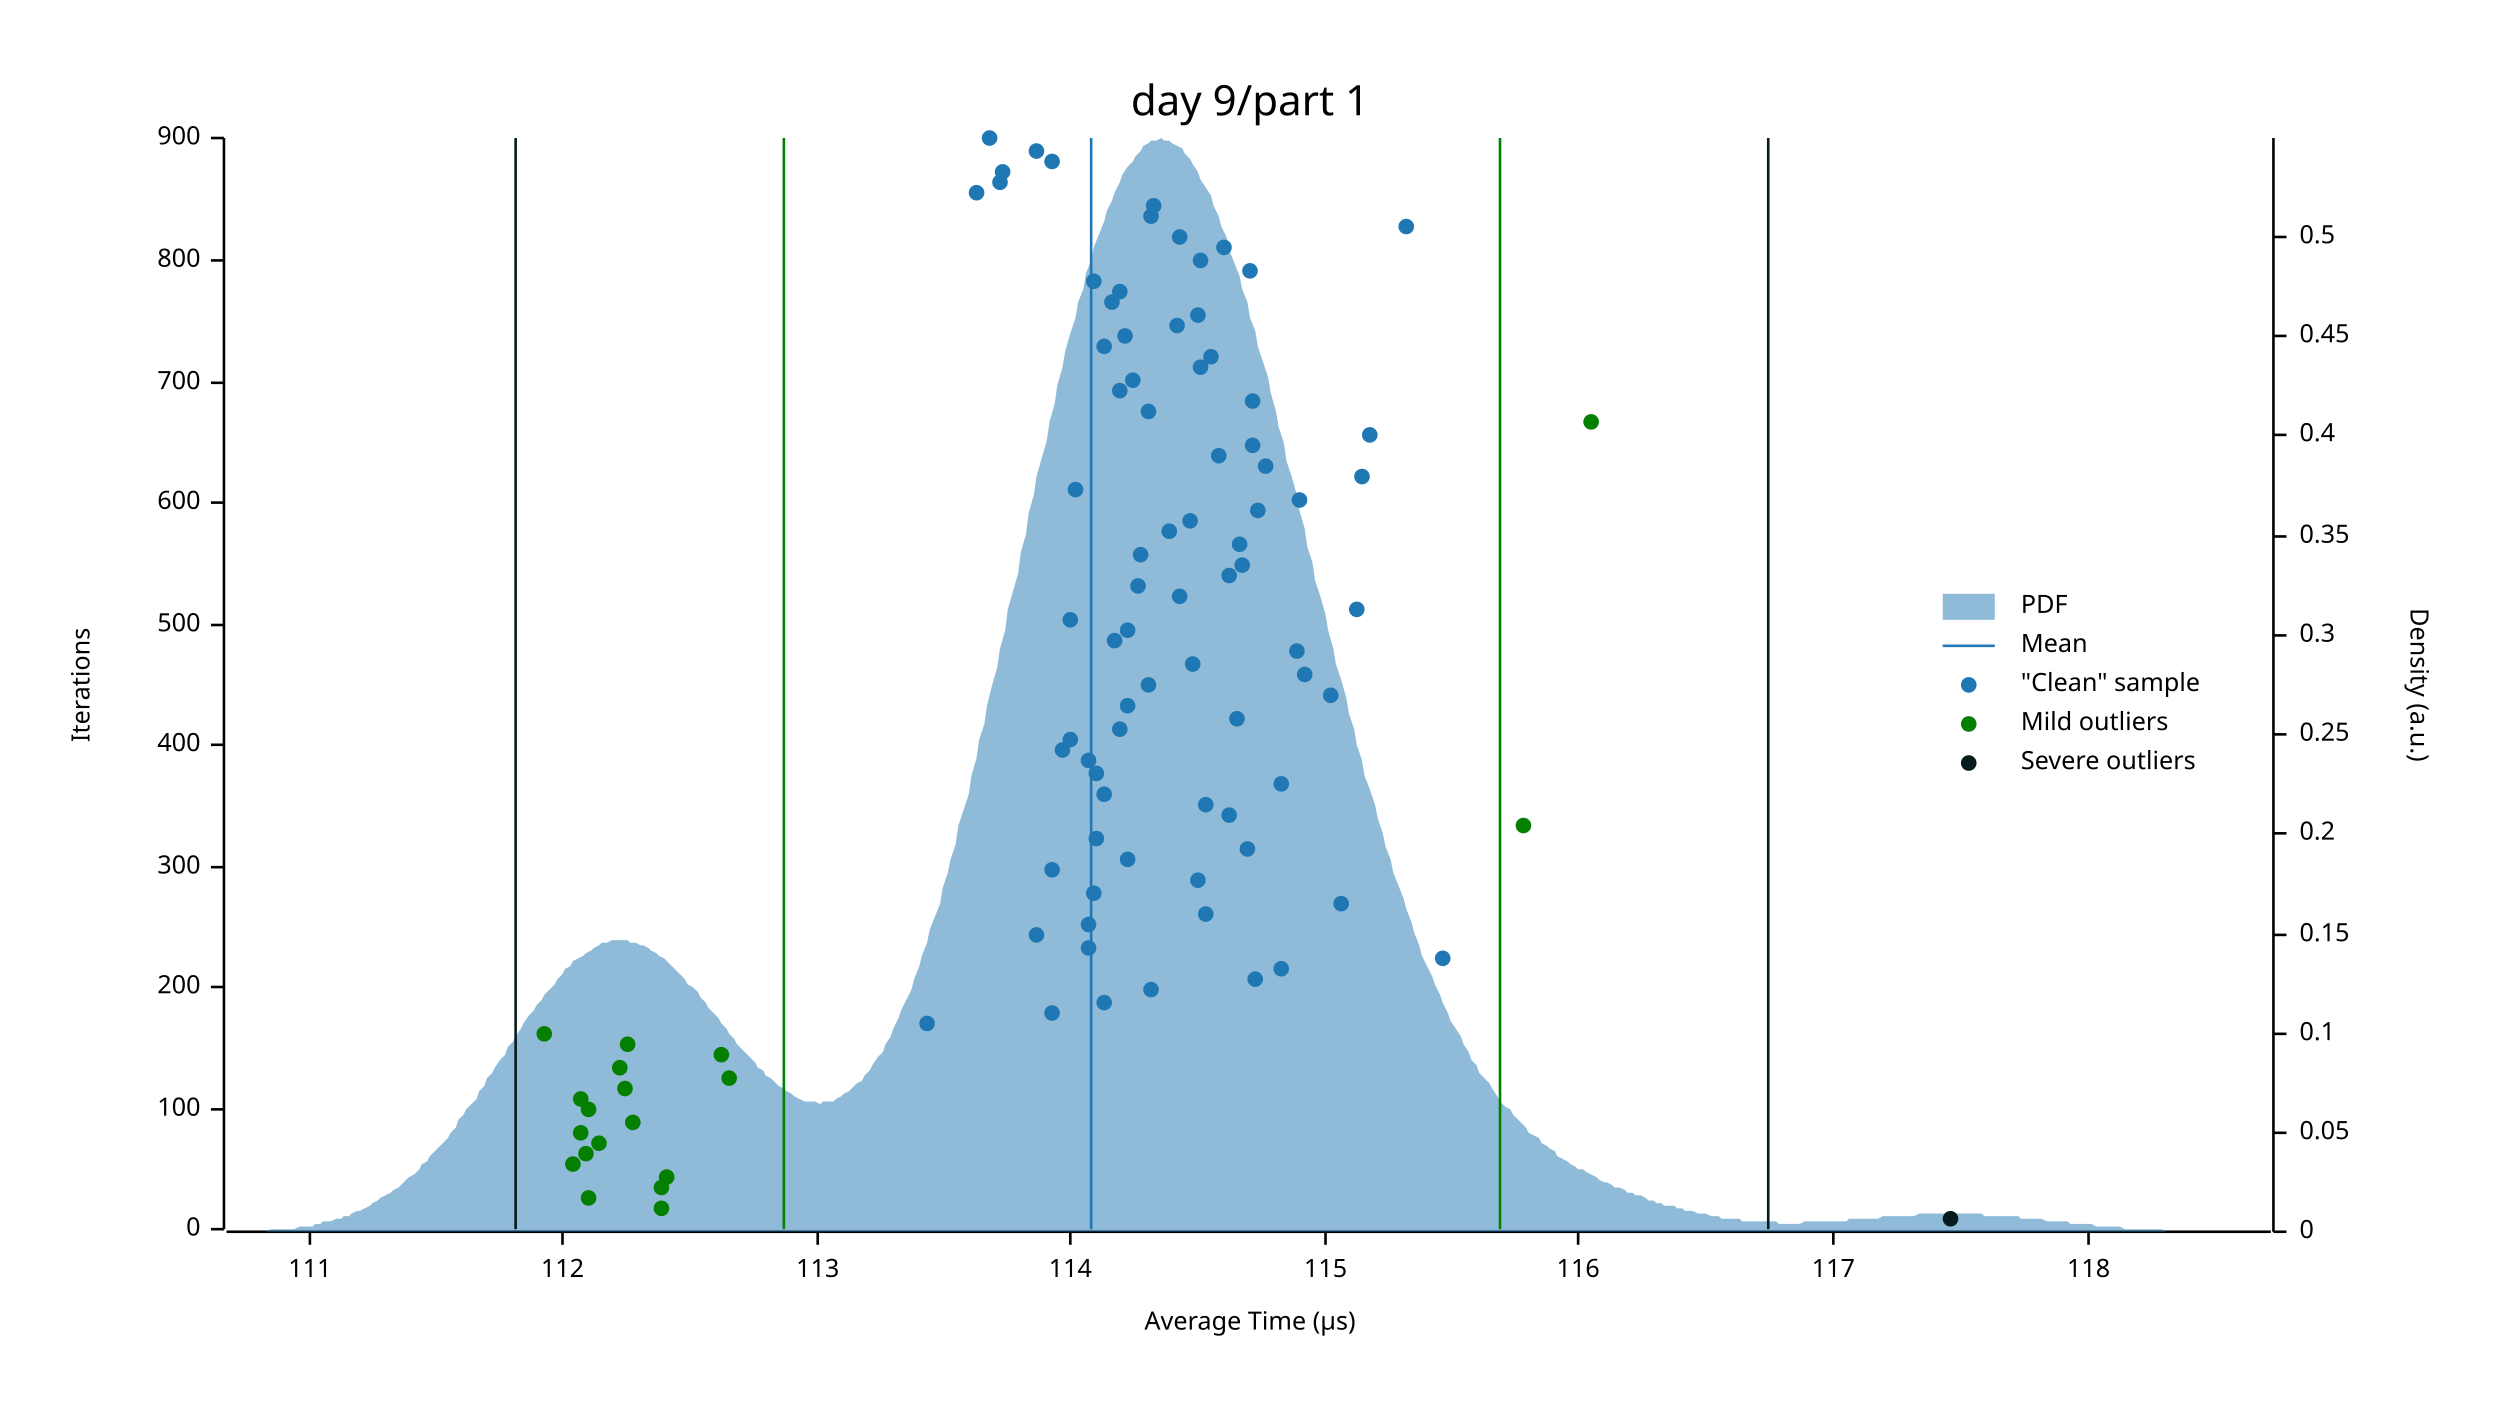
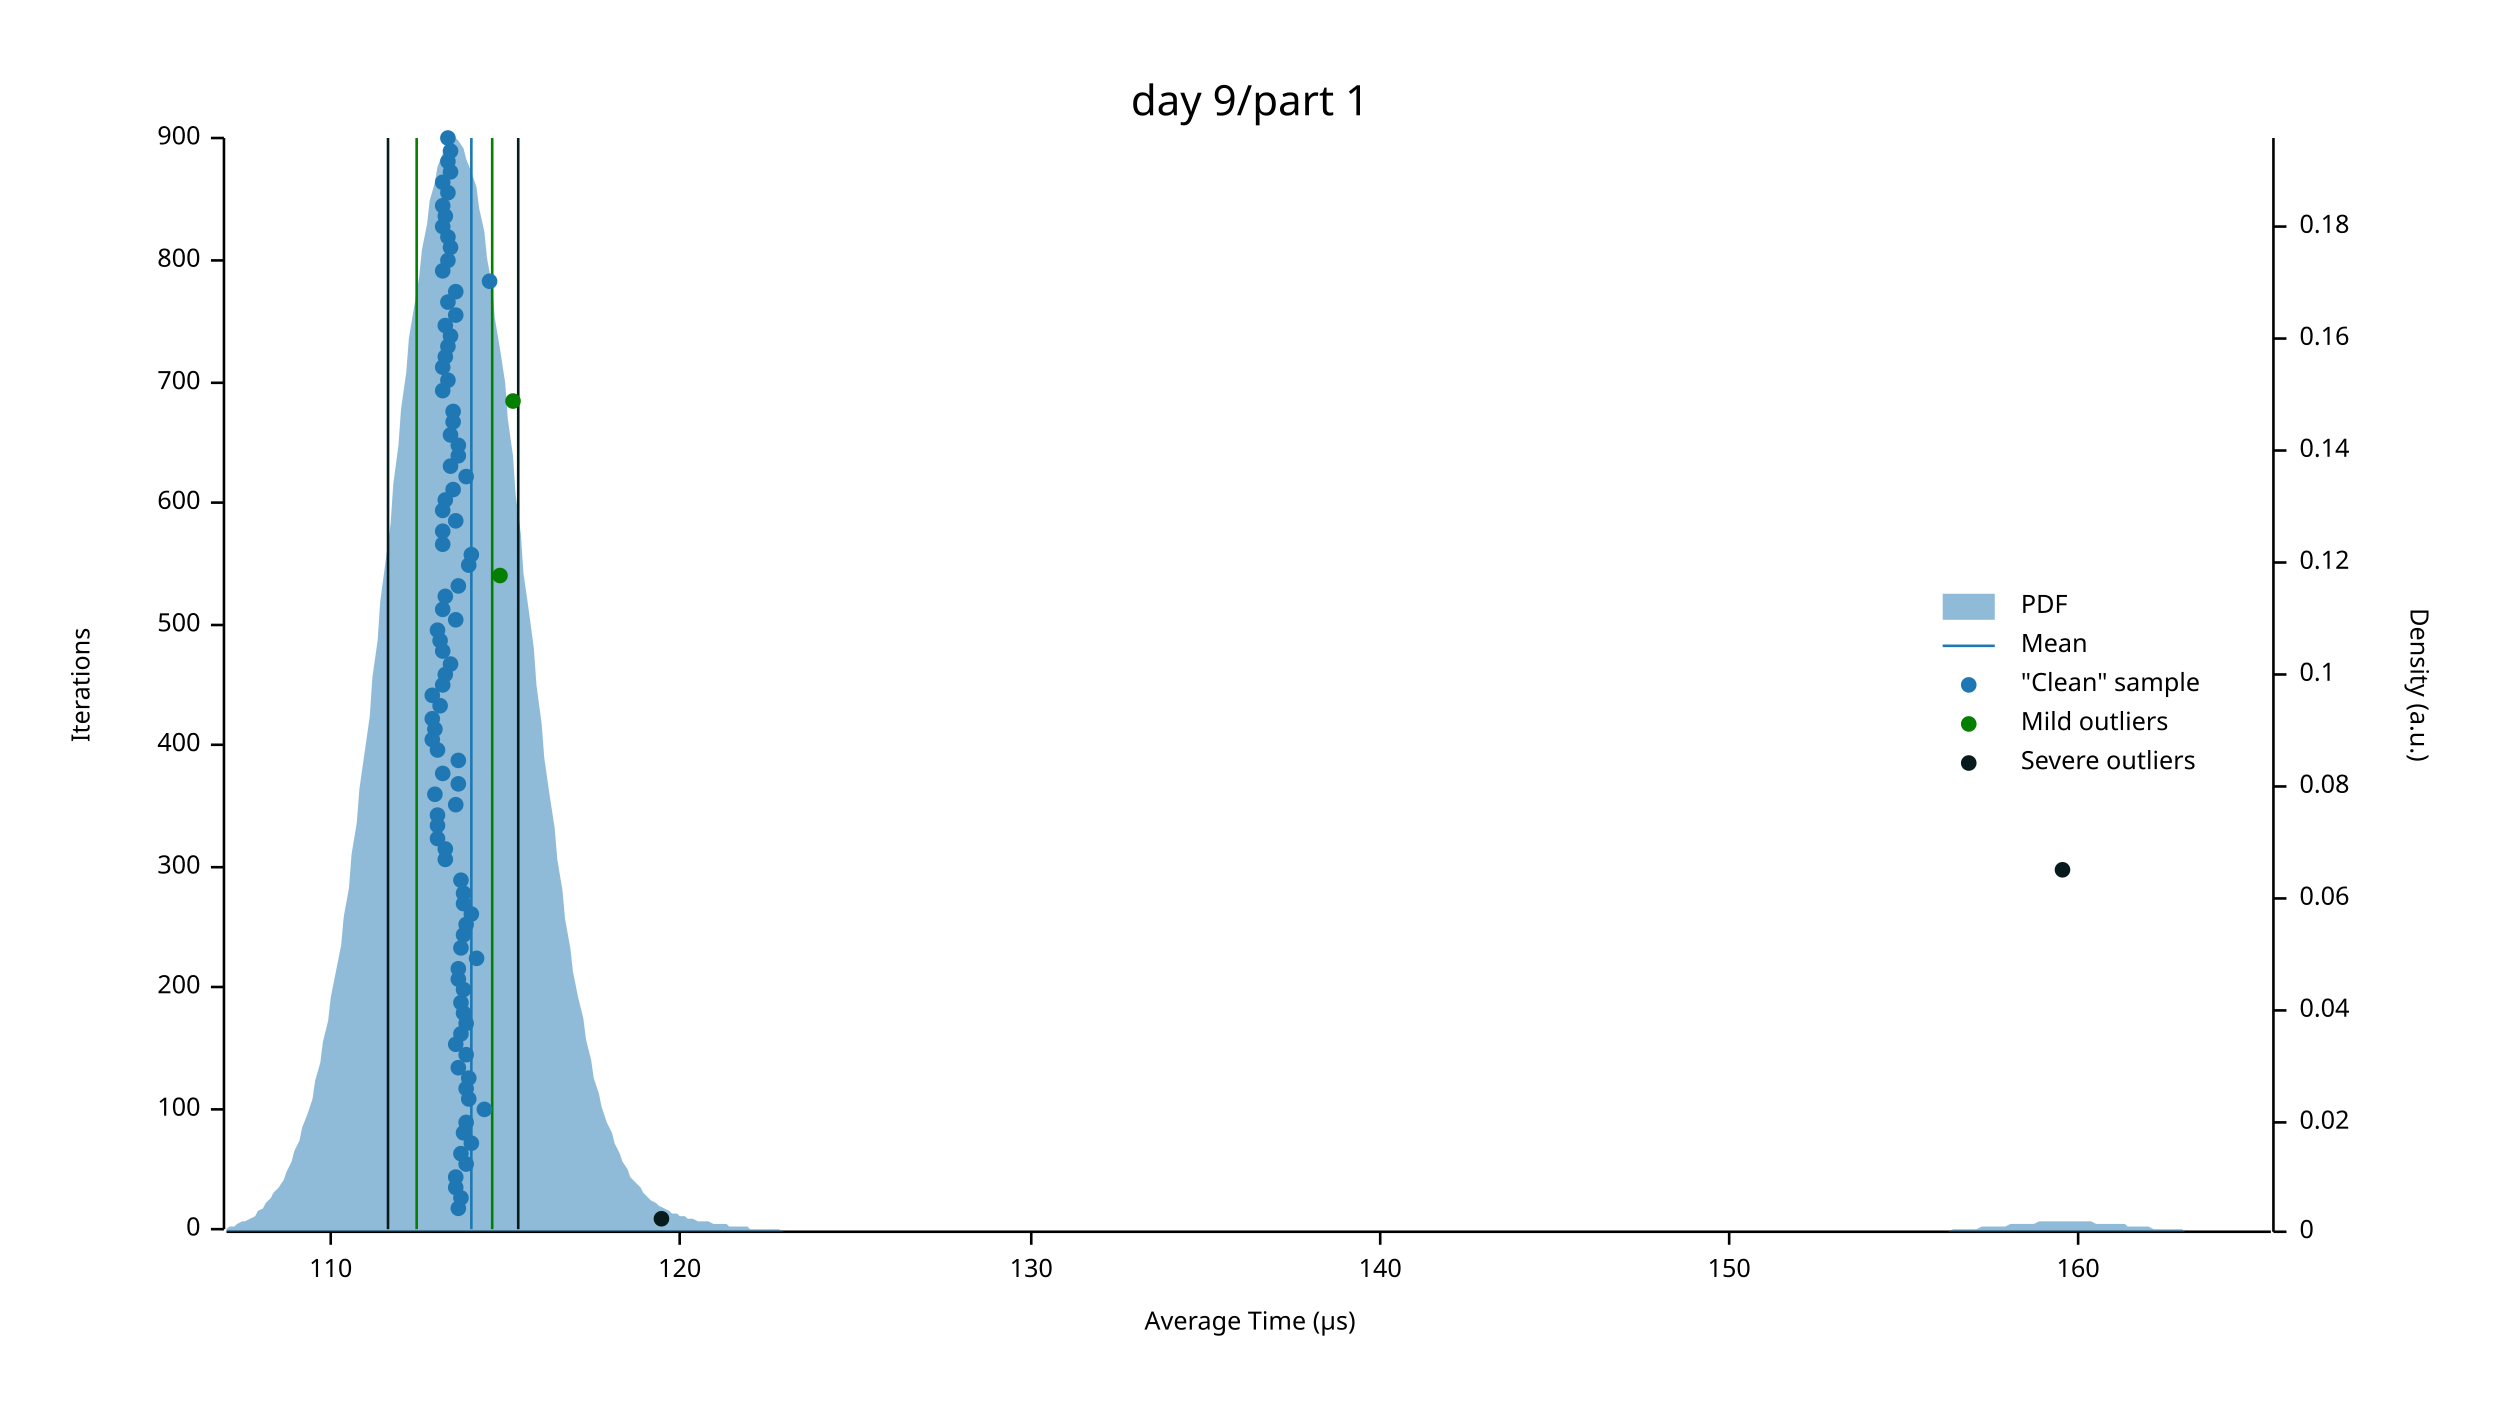
<svg xmlns="http://www.w3.org/2000/svg" width="960" height="540" viewBox="0 0 960 540">
  <text x="480" y="32" dy="0.76em" text-anchor="middle" font-family="sans-serif" font-size="16.129" opacity="1" fill="#000000">
day 9/part 1
</text>
  <text x="27" y="263" dy="0.76em" text-anchor="middle" font-family="sans-serif" font-size="9.677" opacity="1" fill="#000000" transform="rotate(270, 27, 263)">
Iterations
</text>
  <text x="480" y="513" dy="-0.5ex" text-anchor="middle" font-family="sans-serif" font-size="9.677" opacity="1" fill="#000000">
Average Time (µs)
</text>
  <polyline fill="none" opacity="1" stroke="#000000" stroke-width="1" points="86,53 86,472 " />
  <text x="77" y="472" dy="0.5ex" text-anchor="end" font-family="sans-serif" font-size="9.677" opacity="1" fill="#000000">
0
</text>
  <polyline fill="none" opacity="1" stroke="#000000" stroke-width="1" points="81,472 86,472 " />
  <text x="77" y="426" dy="0.5ex" text-anchor="end" font-family="sans-serif" font-size="9.677" opacity="1" fill="#000000">
100
</text>
  <polyline fill="none" opacity="1" stroke="#000000" stroke-width="1" points="81,426 86,426 " />
  <text x="77" y="379" dy="0.5ex" text-anchor="end" font-family="sans-serif" font-size="9.677" opacity="1" fill="#000000">
200
</text>
  <polyline fill="none" opacity="1" stroke="#000000" stroke-width="1" points="81,379 86,379 " />
  <text x="77" y="333" dy="0.5ex" text-anchor="end" font-family="sans-serif" font-size="9.677" opacity="1" fill="#000000">
300
</text>
  <polyline fill="none" opacity="1" stroke="#000000" stroke-width="1" points="81,333 86,333 " />
  <text x="77" y="286" dy="0.5ex" text-anchor="end" font-family="sans-serif" font-size="9.677" opacity="1" fill="#000000">
400
</text>
  <polyline fill="none" opacity="1" stroke="#000000" stroke-width="1" points="81,286 86,286 " />
  <text x="77" y="240" dy="0.5ex" text-anchor="end" font-family="sans-serif" font-size="9.677" opacity="1" fill="#000000">
500
</text>
  <polyline fill="none" opacity="1" stroke="#000000" stroke-width="1" points="81,240 86,240 " />
  <text x="77" y="193" dy="0.5ex" text-anchor="end" font-family="sans-serif" font-size="9.677" opacity="1" fill="#000000">
600
</text>
  <polyline fill="none" opacity="1" stroke="#000000" stroke-width="1" points="81,193 86,193 " />
  <text x="77" y="147" dy="0.5ex" text-anchor="end" font-family="sans-serif" font-size="9.677" opacity="1" fill="#000000">
700
</text>
  <polyline fill="none" opacity="1" stroke="#000000" stroke-width="1" points="81,147 86,147 " />
  <text x="77" y="100" dy="0.5ex" text-anchor="end" font-family="sans-serif" font-size="9.677" opacity="1" fill="#000000">
800
</text>
  <polyline fill="none" opacity="1" stroke="#000000" stroke-width="1" points="81,100 86,100 " />
  <text x="77" y="53" dy="0.5ex" text-anchor="end" font-family="sans-serif" font-size="9.677" opacity="1" fill="#000000">
900
</text>
  <polyline fill="none" opacity="1" stroke="#000000" stroke-width="1" points="81,53 86,53 " />
  <polyline fill="none" opacity="1" stroke="#000000" stroke-width="1" points="87,473 872,473 " />
-   <text x="119" y="483" dy="0.76em" text-anchor="middle" font-family="sans-serif" font-size="9.677" opacity="1" fill="#000000">
- 111
- </text>
-   <polyline fill="none" opacity="1" stroke="#000000" stroke-width="1" points="119,473 119,478 " />
-   <text x="216" y="483" dy="0.76em" text-anchor="middle" font-family="sans-serif" font-size="9.677" opacity="1" fill="#000000">
- 112
- </text>
-   <polyline fill="none" opacity="1" stroke="#000000" stroke-width="1" points="216,473 216,478 " />
-   <text x="314" y="483" dy="0.76em" text-anchor="middle" font-family="sans-serif" font-size="9.677" opacity="1" fill="#000000">
- 113
- </text>
-   <polyline fill="none" opacity="1" stroke="#000000" stroke-width="1" points="314,473 314,478 " />
-   <text x="411" y="483" dy="0.76em" text-anchor="middle" font-family="sans-serif" font-size="9.677" opacity="1" fill="#000000">
- 114
- </text>
-   <polyline fill="none" opacity="1" stroke="#000000" stroke-width="1" points="411,473 411,478 " />
-   <text x="509" y="483" dy="0.76em" text-anchor="middle" font-family="sans-serif" font-size="9.677" opacity="1" fill="#000000">
- 115
- </text>
-   <polyline fill="none" opacity="1" stroke="#000000" stroke-width="1" points="509,473 509,478 " />
-   <text x="606" y="483" dy="0.76em" text-anchor="middle" font-family="sans-serif" font-size="9.677" opacity="1" fill="#000000">
- 116
- </text>
-   <polyline fill="none" opacity="1" stroke="#000000" stroke-width="1" points="606,473 606,478 " />
-   <text x="704" y="483" dy="0.76em" text-anchor="middle" font-family="sans-serif" font-size="9.677" opacity="1" fill="#000000">
- 117
- </text>
-   <polyline fill="none" opacity="1" stroke="#000000" stroke-width="1" points="704,473 704,478 " />
-   <text x="802" y="483" dy="0.76em" text-anchor="middle" font-family="sans-serif" font-size="9.677" opacity="1" fill="#000000">
- 118
- </text>
-   <polyline fill="none" opacity="1" stroke="#000000" stroke-width="1" points="802,473 802,478 " />
+   <text x="127" y="483" dy="0.76em" text-anchor="middle" font-family="sans-serif" font-size="9.677" opacity="1" fill="#000000">
+ 110
+ </text>
+   <polyline fill="none" opacity="1" stroke="#000000" stroke-width="1" points="127,473 127,478 " />
+   <text x="261" y="483" dy="0.76em" text-anchor="middle" font-family="sans-serif" font-size="9.677" opacity="1" fill="#000000">
+ 120
+ </text>
+   <polyline fill="none" opacity="1" stroke="#000000" stroke-width="1" points="261,473 261,478 " />
+   <text x="396" y="483" dy="0.76em" text-anchor="middle" font-family="sans-serif" font-size="9.677" opacity="1" fill="#000000">
+ 130
+ </text>
+   <polyline fill="none" opacity="1" stroke="#000000" stroke-width="1" points="396,473 396,478 " />
+   <text x="530" y="483" dy="0.76em" text-anchor="middle" font-family="sans-serif" font-size="9.677" opacity="1" fill="#000000">
+ 140
+ </text>
+   <polyline fill="none" opacity="1" stroke="#000000" stroke-width="1" points="530,473 530,478 " />
+   <text x="664" y="483" dy="0.76em" text-anchor="middle" font-family="sans-serif" font-size="9.677" opacity="1" fill="#000000">
+ 150
+ </text>
+   <polyline fill="none" opacity="1" stroke="#000000" stroke-width="1" points="664,473 664,478 " />
+   <text x="798" y="483" dy="0.76em" text-anchor="middle" font-family="sans-serif" font-size="9.677" opacity="1" fill="#000000">
+ 160
+ </text>
+   <polyline fill="none" opacity="1" stroke="#000000" stroke-width="1" points="798,473 798,478 " />
  <text x="933" y="263" dy="0.76em" text-anchor="middle" font-family="sans-serif" font-size="9.677" opacity="1" fill="#000000" transform="rotate(90, 933, 263)">
Density (a.u.)
</text>
  <polyline fill="none" opacity="1" stroke="#000000" stroke-width="1" points="873,53 873,473 " />
  <text x="883" y="473" dy="0.5ex" text-anchor="start" font-family="sans-serif" font-size="9.677" opacity="1" fill="#000000">
0
</text>
  <polyline fill="none" opacity="1" stroke="#000000" stroke-width="1" points="873,473 878,473 " />
-   <text x="883" y="435" dy="0.5ex" text-anchor="start" font-family="sans-serif" font-size="9.677" opacity="1" fill="#000000">
- 0.05
- </text>
-   <polyline fill="none" opacity="1" stroke="#000000" stroke-width="1" points="873,435 878,435 " />
-   <text x="883" y="397" dy="0.5ex" text-anchor="start" font-family="sans-serif" font-size="9.677" opacity="1" fill="#000000">
+   <text x="883" y="431" dy="0.5ex" text-anchor="start" font-family="sans-serif" font-size="9.677" opacity="1" fill="#000000">
+ 0.02
+ </text>
+   <polyline fill="none" opacity="1" stroke="#000000" stroke-width="1" points="873,431 878,431 " />
+   <text x="883" y="388" dy="0.5ex" text-anchor="start" font-family="sans-serif" font-size="9.677" opacity="1" fill="#000000">
+ 0.04
+ </text>
+   <polyline fill="none" opacity="1" stroke="#000000" stroke-width="1" points="873,388 878,388 " />
+   <text x="883" y="345" dy="0.5ex" text-anchor="start" font-family="sans-serif" font-size="9.677" opacity="1" fill="#000000">
+ 0.06
+ </text>
+   <polyline fill="none" opacity="1" stroke="#000000" stroke-width="1" points="873,345 878,345 " />
+   <text x="883" y="302" dy="0.5ex" text-anchor="start" font-family="sans-serif" font-size="9.677" opacity="1" fill="#000000">
+ 0.08
+ </text>
+   <polyline fill="none" opacity="1" stroke="#000000" stroke-width="1" points="873,302 878,302 " />
+   <text x="883" y="259" dy="0.5ex" text-anchor="start" font-family="sans-serif" font-size="9.677" opacity="1" fill="#000000">
0.1
</text>
-   <polyline fill="none" opacity="1" stroke="#000000" stroke-width="1" points="873,397 878,397 " />
-   <text x="883" y="359" dy="0.5ex" text-anchor="start" font-family="sans-serif" font-size="9.677" opacity="1" fill="#000000">
- 0.15
- </text>
-   <polyline fill="none" opacity="1" stroke="#000000" stroke-width="1" points="873,359 878,359 " />
-   <text x="883" y="320" dy="0.5ex" text-anchor="start" font-family="sans-serif" font-size="9.677" opacity="1" fill="#000000">
- 0.2
- </text>
-   <polyline fill="none" opacity="1" stroke="#000000" stroke-width="1" points="873,320 878,320 " />
-   <text x="883" y="282" dy="0.5ex" text-anchor="start" font-family="sans-serif" font-size="9.677" opacity="1" fill="#000000">
- 0.25
- </text>
-   <polyline fill="none" opacity="1" stroke="#000000" stroke-width="1" points="873,282 878,282 " />
-   <text x="883" y="244" dy="0.5ex" text-anchor="start" font-family="sans-serif" font-size="9.677" opacity="1" fill="#000000">
- 0.3
- </text>
-   <polyline fill="none" opacity="1" stroke="#000000" stroke-width="1" points="873,244 878,244 " />
-   <text x="883" y="206" dy="0.5ex" text-anchor="start" font-family="sans-serif" font-size="9.677" opacity="1" fill="#000000">
- 0.35
- </text>
-   <polyline fill="none" opacity="1" stroke="#000000" stroke-width="1" points="873,206 878,206 " />
-   <text x="883" y="167" dy="0.5ex" text-anchor="start" font-family="sans-serif" font-size="9.677" opacity="1" fill="#000000">
- 0.4
- </text>
-   <polyline fill="none" opacity="1" stroke="#000000" stroke-width="1" points="873,167 878,167 " />
-   <text x="883" y="129" dy="0.5ex" text-anchor="start" font-family="sans-serif" font-size="9.677" opacity="1" fill="#000000">
- 0.45
- </text>
-   <polyline fill="none" opacity="1" stroke="#000000" stroke-width="1" points="873,129 878,129 " />
-   <text x="883" y="91" dy="0.5ex" text-anchor="start" font-family="sans-serif" font-size="9.677" opacity="1" fill="#000000">
- 0.5
- </text>
-   <polyline fill="none" opacity="1" stroke="#000000" stroke-width="1" points="873,91 878,91 " />
-   <polygon opacity="0.5" fill="#1F78B4" points="87,473 88,473 90,473 91,473 93,473 94,473 96,473 98,473 99,473 101,473 102,473 104,472 105,472 107,472 109,472 110,472 112,472 113,472 115,471 116,471 118,471 120,471 121,470 123,470 124,469 126,469 127,469 129,468 131,468 132,467 134,467 135,466 137,465 138,465 140,464 142,463 143,462 145,461 146,460 148,459 150,458 151,457 153,456 154,455 156,453 157,452 159,451 161,449 162,447 164,446 165,444 167,442 168,441 170,439 172,437 173,435 175,433 176,430 178,428 179,426 181,424 183,422 184,419 186,417 187,414 189,412 190,410 192,407 194,405 195,402 197,400 198,398 200,395 201,393 203,390 205,388 206,386 208,384 209,382 211,380 213,378 214,376 216,374 217,372 219,371 220,369 222,368 224,367 225,366 227,365 228,364 230,363 231,362 233,362 235,361 236,361 238,361 239,361 241,361 242,362 244,362 246,363 247,363 249,364 250,365 252,366 253,367 255,368 257,370 258,371 260,373 261,374 263,376 264,378 266,379 268,381 269,383 271,385 272,387 274,389 276,391 277,393 279,395 280,397 282,399 283,401 285,403 287,405 288,406 290,408 291,410 293,411 294,413 296,414 298,416 299,417 301,418 302,419 304,420 305,421 307,422 309,423 310,423 312,423 313,423 315,424 316,423 318,423 320,423 321,422 323,421 324,420 326,419 327,418 329,416 331,415 332,413 334,411 335,409 337,406 339,404 340,401 342,398 343,395 345,391 346,388 348,384 350,380 351,376 353,371 354,367 356,362 357,357 359,352 361,347 362,341 364,335 365,330 367,324 368,317 370,311 372,305 373,298 375,291 376,284 378,278 379,271 381,263 383,256 384,249 386,242 387,234 389,227 391,220 392,212 394,205 395,197 397,190 398,183 400,176 402,169 403,162 405,155 406,148 408,141 409,135 411,128 413,122 414,116 416,111 417,105 419,100 420,95 422,90 424,85 425,81 427,77 428,74 430,70 431,67 433,64 435,62 436,60 438,58 439,56 441,55 442,54 444,54 446,53 447,54 449,54 450,55 452,56 454,57 455,59 457,61 458,63 460,66 461,69 463,72 465,75 466,79 468,83 469,87 471,91 472,96 474,101 476,106 477,111 479,116 480,122 482,127 483,133 485,139 487,145 488,151 490,158 491,164 493,170 494,177 496,183 498,190 499,196 501,203 502,210 504,216 505,223 507,229 509,236 510,242 512,249 513,255 515,261 517,268 518,274 520,280 521,286 523,292 524,298 526,303 528,309 529,314 531,320 532,325 534,330 535,335 537,340 539,345 540,349 542,354 543,358 545,363 546,367 548,371 550,375 551,378 553,382 554,385 556,389 557,392 559,395 561,398 562,401 564,404 565,407 567,409 568,412 570,414 572,416 573,418 575,421 576,423 578,425 580,426 581,428 583,430 584,431 586,433 587,435 589,436 591,437 592,439 594,440 595,441 597,442 598,444 600,445 602,446 603,447 605,448 606,449 608,449 609,450 611,451 613,452 614,453 616,454 617,454 619,455 620,456 622,456 624,457 625,458 627,458 628,459 630,459 632,460 633,461 635,461 636,462 638,462 639,463 641,463 643,463 644,464 646,464 647,465 649,465 650,465 652,466 654,466 655,466 657,467 658,467 660,467 661,468 663,468 665,468 666,468 668,468 669,469 671,469 672,469 674,469 676,469 677,469 679,469 680,469 682,469 683,470 685,470 687,470 688,470 690,470 691,470 693,469 695,469 696,469 698,469 699,469 701,469 702,469 704,469 706,469 707,469 709,469 710,468 712,468 713,468 715,468 717,468 718,468 720,468 721,468 723,467 724,467 726,467 728,467 729,467 731,467 732,467 734,467 735,467 737,466 739,466 740,466 742,466 743,466 745,466 746,466 748,466 750,466 751,466 753,466 754,466 756,466 758,466 759,466 761,466 762,467 764,467 765,467 767,467 769,467 770,467 772,467 773,467 775,467 776,468 778,468 780,468 781,468 783,468 784,468 786,469 787,469 789,469 791,469 792,469 794,469 795,470 797,470 798,470 800,470 802,470 803,470 805,471 806,471 808,471 809,471 811,471 813,471 814,471 816,472 817,472 819,472 821,472 822,472 824,472 825,472 827,472 828,472 830,472 832,473 833,473 835,473 836,473 838,473 839,473 841,473 843,473 844,473 846,473 847,473 849,473 850,473 852,473 854,473 855,473 857,473 858,473 860,473 861,473 863,473 865,473 866,473 868,473 869,473 871,473 873,473 873,473 87,473 " />
-   <polyline fill="none" opacity="1" stroke="#1F78B4" stroke-width="1" points="419,472 419,53 " />
-   <polyline fill="none" opacity="1" stroke="#057F00" stroke-width="1" points="301,472 301,53 " />
-   <polyline fill="none" opacity="1" stroke="#057F00" stroke-width="1" points="576,472 576,53 " />
-   <polyline fill="none" opacity="1" stroke="#071A1C" stroke-width="1" points="198,472 198,53 " />
-   <polyline fill="none" opacity="1" stroke="#071A1C" stroke-width="1" points="679,472 679,53 " />
-   <circle cx="356" cy="393" r="3" opacity="1" fill="#1F78B4" stroke="none" stroke-width="1" />
-   <circle cx="404" cy="389" r="3" opacity="1" fill="#1F78B4" stroke="none" stroke-width="1" />
-   <circle cx="424" cy="385" r="3" opacity="1" fill="#1F78B4" stroke="none" stroke-width="1" />
-   <circle cx="442" cy="380" r="3" opacity="1" fill="#1F78B4" stroke="none" stroke-width="1" />
-   <circle cx="482" cy="376" r="3" opacity="1" fill="#1F78B4" stroke="none" stroke-width="1" />
-   <circle cx="492" cy="372" r="3" opacity="1" fill="#1F78B4" stroke="none" stroke-width="1" />
-   <circle cx="554" cy="368" r="3" opacity="1" fill="#1F78B4" stroke="none" stroke-width="1" />
-   <circle cx="418" cy="364" r="3" opacity="1" fill="#1F78B4" stroke="none" stroke-width="1" />
-   <circle cx="398" cy="359" r="3" opacity="1" fill="#1F78B4" stroke="none" stroke-width="1" />
-   <circle cx="418" cy="355" r="3" opacity="1" fill="#1F78B4" stroke="none" stroke-width="1" />
-   <circle cx="463" cy="351" r="3" opacity="1" fill="#1F78B4" stroke="none" stroke-width="1" />
-   <circle cx="515" cy="347" r="3" opacity="1" fill="#1F78B4" stroke="none" stroke-width="1" />
-   <circle cx="420" cy="343" r="3" opacity="1" fill="#1F78B4" stroke="none" stroke-width="1" />
-   <circle cx="460" cy="338" r="3" opacity="1" fill="#1F78B4" stroke="none" stroke-width="1" />
-   <circle cx="404" cy="334" r="3" opacity="1" fill="#1F78B4" stroke="none" stroke-width="1" />
-   <circle cx="433" cy="330" r="3" opacity="1" fill="#1F78B4" stroke="none" stroke-width="1" />
-   <circle cx="479" cy="326" r="3" opacity="1" fill="#1F78B4" stroke="none" stroke-width="1" />
-   <circle cx="421" cy="322" r="3" opacity="1" fill="#1F78B4" stroke="none" stroke-width="1" />
-   <circle cx="472" cy="313" r="3" opacity="1" fill="#1F78B4" stroke="none" stroke-width="1" />
-   <circle cx="463" cy="309" r="3" opacity="1" fill="#1F78B4" stroke="none" stroke-width="1" />
-   <circle cx="424" cy="305" r="3" opacity="1" fill="#1F78B4" stroke="none" stroke-width="1" />
-   <circle cx="492" cy="301" r="3" opacity="1" fill="#1F78B4" stroke="none" stroke-width="1" />
-   <circle cx="421" cy="297" r="3" opacity="1" fill="#1F78B4" stroke="none" stroke-width="1" />
-   <circle cx="418" cy="292" r="3" opacity="1" fill="#1F78B4" stroke="none" stroke-width="1" />
-   <circle cx="408" cy="288" r="3" opacity="1" fill="#1F78B4" stroke="none" stroke-width="1" />
-   <circle cx="411" cy="284" r="3" opacity="1" fill="#1F78B4" stroke="none" stroke-width="1" />
-   <circle cx="430" cy="280" r="3" opacity="1" fill="#1F78B4" stroke="none" stroke-width="1" />
-   <circle cx="475" cy="276" r="3" opacity="1" fill="#1F78B4" stroke="none" stroke-width="1" />
-   <circle cx="433" cy="271" r="3" opacity="1" fill="#1F78B4" stroke="none" stroke-width="1" />
-   <circle cx="511" cy="267" r="3" opacity="1" fill="#1F78B4" stroke="none" stroke-width="1" />
-   <circle cx="441" cy="263" r="3" opacity="1" fill="#1F78B4" stroke="none" stroke-width="1" />
-   <circle cx="501" cy="259" r="3" opacity="1" fill="#1F78B4" stroke="none" stroke-width="1" />
-   <circle cx="458" cy="255" r="3" opacity="1" fill="#1F78B4" stroke="none" stroke-width="1" />
-   <circle cx="498" cy="250" r="3" opacity="1" fill="#1F78B4" stroke="none" stroke-width="1" />
-   <circle cx="428" cy="246" r="3" opacity="1" fill="#1F78B4" stroke="none" stroke-width="1" />
-   <circle cx="433" cy="242" r="3" opacity="1" fill="#1F78B4" stroke="none" stroke-width="1" />
-   <circle cx="411" cy="238" r="3" opacity="1" fill="#1F78B4" stroke="none" stroke-width="1" />
-   <circle cx="521" cy="234" r="3" opacity="1" fill="#1F78B4" stroke="none" stroke-width="1" />
-   <circle cx="453" cy="229" r="3" opacity="1" fill="#1F78B4" stroke="none" stroke-width="1" />
-   <circle cx="437" cy="225" r="3" opacity="1" fill="#1F78B4" stroke="none" stroke-width="1" />
-   <circle cx="472" cy="221" r="3" opacity="1" fill="#1F78B4" stroke="none" stroke-width="1" />
-   <circle cx="477" cy="217" r="3" opacity="1" fill="#1F78B4" stroke="none" stroke-width="1" />
-   <circle cx="438" cy="213" r="3" opacity="1" fill="#1F78B4" stroke="none" stroke-width="1" />
-   <circle cx="476" cy="209" r="3" opacity="1" fill="#1F78B4" stroke="none" stroke-width="1" />
-   <circle cx="449" cy="204" r="3" opacity="1" fill="#1F78B4" stroke="none" stroke-width="1" />
-   <circle cx="457" cy="200" r="3" opacity="1" fill="#1F78B4" stroke="none" stroke-width="1" />
-   <circle cx="483" cy="196" r="3" opacity="1" fill="#1F78B4" stroke="none" stroke-width="1" />
-   <circle cx="499" cy="192" r="3" opacity="1" fill="#1F78B4" stroke="none" stroke-width="1" />
-   <circle cx="413" cy="188" r="3" opacity="1" fill="#1F78B4" stroke="none" stroke-width="1" />
-   <circle cx="523" cy="183" r="3" opacity="1" fill="#1F78B4" stroke="none" stroke-width="1" />
-   <circle cx="486" cy="179" r="3" opacity="1" fill="#1F78B4" stroke="none" stroke-width="1" />
-   <circle cx="468" cy="175" r="3" opacity="1" fill="#1F78B4" stroke="none" stroke-width="1" />
-   <circle cx="481" cy="171" r="3" opacity="1" fill="#1F78B4" stroke="none" stroke-width="1" />
-   <circle cx="526" cy="167" r="3" opacity="1" fill="#1F78B4" stroke="none" stroke-width="1" />
-   <circle cx="441" cy="158" r="3" opacity="1" fill="#1F78B4" stroke="none" stroke-width="1" />
-   <circle cx="481" cy="154" r="3" opacity="1" fill="#1F78B4" stroke="none" stroke-width="1" />
-   <circle cx="430" cy="150" r="3" opacity="1" fill="#1F78B4" stroke="none" stroke-width="1" />
-   <circle cx="435" cy="146" r="3" opacity="1" fill="#1F78B4" stroke="none" stroke-width="1" />
-   <circle cx="461" cy="141" r="3" opacity="1" fill="#1F78B4" stroke="none" stroke-width="1" />
-   <circle cx="465" cy="137" r="3" opacity="1" fill="#1F78B4" stroke="none" stroke-width="1" />
-   <circle cx="424" cy="133" r="3" opacity="1" fill="#1F78B4" stroke="none" stroke-width="1" />
-   <circle cx="432" cy="129" r="3" opacity="1" fill="#1F78B4" stroke="none" stroke-width="1" />
-   <circle cx="452" cy="125" r="3" opacity="1" fill="#1F78B4" stroke="none" stroke-width="1" />
-   <circle cx="460" cy="121" r="3" opacity="1" fill="#1F78B4" stroke="none" stroke-width="1" />
-   <circle cx="427" cy="116" r="3" opacity="1" fill="#1F78B4" stroke="none" stroke-width="1" />
-   <circle cx="430" cy="112" r="3" opacity="1" fill="#1F78B4" stroke="none" stroke-width="1" />
-   <circle cx="420" cy="108" r="3" opacity="1" fill="#1F78B4" stroke="none" stroke-width="1" />
-   <circle cx="480" cy="104" r="3" opacity="1" fill="#1F78B4" stroke="none" stroke-width="1" />
-   <circle cx="461" cy="100" r="3" opacity="1" fill="#1F78B4" stroke="none" stroke-width="1" />
-   <circle cx="470" cy="95" r="3" opacity="1" fill="#1F78B4" stroke="none" stroke-width="1" />
-   <circle cx="453" cy="91" r="3" opacity="1" fill="#1F78B4" stroke="none" stroke-width="1" />
-   <circle cx="540" cy="87" r="3" opacity="1" fill="#1F78B4" stroke="none" stroke-width="1" />
-   <circle cx="442" cy="83" r="3" opacity="1" fill="#1F78B4" stroke="none" stroke-width="1" />
-   <circle cx="443" cy="79" r="3" opacity="1" fill="#1F78B4" stroke="none" stroke-width="1" />
-   <circle cx="375" cy="74" r="3" opacity="1" fill="#1F78B4" stroke="none" stroke-width="1" />
-   <circle cx="384" cy="70" r="3" opacity="1" fill="#1F78B4" stroke="none" stroke-width="1" />
-   <circle cx="385" cy="66" r="3" opacity="1" fill="#1F78B4" stroke="none" stroke-width="1" />
-   <circle cx="404" cy="62" r="3" opacity="1" fill="#1F78B4" stroke="none" stroke-width="1" />
-   <circle cx="398" cy="58" r="3" opacity="1" fill="#1F78B4" stroke="none" stroke-width="1" />
-   <circle cx="380" cy="53" r="3" opacity="1" fill="#1F78B4" stroke="none" stroke-width="1" />
-   <circle cx="254" cy="464" r="3" opacity="1" fill="#057F00" stroke="none" stroke-width="1" />
-   <circle cx="226" cy="460" r="3" opacity="1" fill="#057F00" stroke="none" stroke-width="1" />
-   <circle cx="254" cy="456" r="3" opacity="1" fill="#057F00" stroke="none" stroke-width="1" />
-   <circle cx="256" cy="452" r="3" opacity="1" fill="#057F00" stroke="none" stroke-width="1" />
-   <circle cx="220" cy="447" r="3" opacity="1" fill="#057F00" stroke="none" stroke-width="1" />
-   <circle cx="225" cy="443" r="3" opacity="1" fill="#057F00" stroke="none" stroke-width="1" />
-   <circle cx="230" cy="439" r="3" opacity="1" fill="#057F00" stroke="none" stroke-width="1" />
-   <circle cx="223" cy="435" r="3" opacity="1" fill="#057F00" stroke="none" stroke-width="1" />
-   <circle cx="243" cy="431" r="3" opacity="1" fill="#057F00" stroke="none" stroke-width="1" />
-   <circle cx="226" cy="426" r="3" opacity="1" fill="#057F00" stroke="none" stroke-width="1" />
-   <circle cx="223" cy="422" r="3" opacity="1" fill="#057F00" stroke="none" stroke-width="1" />
-   <circle cx="240" cy="418" r="3" opacity="1" fill="#057F00" stroke="none" stroke-width="1" />
-   <circle cx="280" cy="414" r="3" opacity="1" fill="#057F00" stroke="none" stroke-width="1" />
-   <circle cx="238" cy="410" r="3" opacity="1" fill="#057F00" stroke="none" stroke-width="1" />
-   <circle cx="277" cy="405" r="3" opacity="1" fill="#057F00" stroke="none" stroke-width="1" />
-   <circle cx="241" cy="401" r="3" opacity="1" fill="#057F00" stroke="none" stroke-width="1" />
-   <circle cx="209" cy="397" r="3" opacity="1" fill="#057F00" stroke="none" stroke-width="1" />
-   <circle cx="585" cy="317" r="3" opacity="1" fill="#057F00" stroke="none" stroke-width="1" />
-   <circle cx="611" cy="162" r="3" opacity="1" fill="#057F00" stroke="none" stroke-width="1" />
-   <circle cx="749" cy="468" r="3" opacity="1" fill="#071A1C" stroke="none" stroke-width="1" />
+   <polyline fill="none" opacity="1" stroke="#000000" stroke-width="1" points="873,259 878,259 " />
+   <text x="883" y="216" dy="0.5ex" text-anchor="start" font-family="sans-serif" font-size="9.677" opacity="1" fill="#000000">
+ 0.12
+ </text>
+   <polyline fill="none" opacity="1" stroke="#000000" stroke-width="1" points="873,216 878,216 " />
+   <text x="883" y="173" dy="0.5ex" text-anchor="start" font-family="sans-serif" font-size="9.677" opacity="1" fill="#000000">
+ 0.14
+ </text>
+   <polyline fill="none" opacity="1" stroke="#000000" stroke-width="1" points="873,173 878,173 " />
+   <text x="883" y="130" dy="0.5ex" text-anchor="start" font-family="sans-serif" font-size="9.677" opacity="1" fill="#000000">
+ 0.16
+ </text>
+   <polyline fill="none" opacity="1" stroke="#000000" stroke-width="1" points="873,130 878,130 " />
+   <text x="883" y="87" dy="0.5ex" text-anchor="start" font-family="sans-serif" font-size="9.677" opacity="1" fill="#000000">
+ 0.18
+ </text>
+   <polyline fill="none" opacity="1" stroke="#000000" stroke-width="1" points="873,87 878,87 " />
+   <polygon opacity="0.5" fill="#1F78B4" points="87,472 88,471 90,471 91,470 93,469 94,469 96,468 98,467 99,465 101,464 102,462 104,460 105,458 107,456 109,453 110,450 112,446 113,442 115,438 116,433 118,428 120,422 121,415 123,408 124,400 126,392 127,383 129,373 131,363 132,352 134,341 135,328 137,316 138,303 140,289 142,275 143,260 145,246 146,231 148,216 150,201 151,186 153,171 154,157 156,143 157,130 159,118 161,106 162,96 164,86 165,77 167,70 168,64 170,59 172,56 173,54 175,53 176,54 178,57 179,61 181,66 183,72 184,80 186,89 187,99 189,110 190,122 192,134 194,147 195,161 197,175 198,190 200,205 201,220 203,234 205,249 206,263 208,278 209,291 211,305 213,318 214,330 216,342 217,353 219,364 220,373 222,383 224,391 225,399 227,407 228,414 230,420 231,425 233,431 235,435 236,439 238,443 239,446 241,449 242,452 244,454 246,456 247,458 249,460 250,461 252,462 253,463 255,464 257,465 258,466 260,466 261,467 263,467 264,468 266,468 268,469 269,469 271,469 272,469 274,470 276,470 277,470 279,470 280,471 282,471 283,471 285,471 287,471 288,472 290,472 291,472 293,472 294,472 296,472 298,472 299,472 301,473 302,473 304,473 305,473 307,473 309,473 310,473 312,473 313,473 315,473 316,473 318,473 320,473 321,473 323,473 324,473 326,473 327,473 329,473 331,473 332,473 334,473 335,473 337,473 339,473 340,473 342,473 343,473 345,473 346,473 348,473 350,473 351,473 353,473 354,473 356,473 357,473 359,473 361,473 362,473 364,473 365,473 367,473 368,473 370,473 372,473 373,473 375,473 376,473 378,473 379,473 381,473 383,473 384,473 386,473 387,473 389,473 391,473 392,473 394,473 395,473 397,473 398,473 400,473 402,473 403,473 405,473 406,473 408,473 409,473 411,473 413,473 414,473 416,473 417,473 419,473 420,473 422,473 424,473 425,473 427,473 428,473 430,473 431,473 433,473 435,473 436,473 438,473 439,473 441,473 442,473 444,473 446,473 447,473 449,473 450,473 452,473 454,473 455,473 457,473 458,473 460,473 461,473 463,473 465,473 466,473 468,473 469,473 471,473 472,473 474,473 476,473 477,473 479,473 480,473 482,473 483,473 485,473 487,473 488,473 490,473 491,473 493,473 494,473 496,473 498,473 499,473 501,473 502,473 504,473 505,473 507,473 509,473 510,473 512,473 513,473 515,473 517,473 518,473 520,473 521,473 523,473 524,473 526,473 528,473 529,473 531,473 532,473 534,473 535,473 537,473 539,473 540,473 542,473 543,473 545,473 546,473 548,473 550,473 551,473 553,473 554,473 556,473 557,473 559,473 561,473 562,473 564,473 565,473 567,473 568,473 570,473 572,473 573,473 575,473 576,473 578,473 580,473 581,473 583,473 584,473 586,473 587,473 589,473 591,473 592,473 594,473 595,473 597,473 598,473 600,473 602,473 603,473 605,473 606,473 608,473 609,473 611,473 613,473 614,473 616,473 617,473 619,473 620,473 622,473 624,473 625,473 627,473 628,473 630,473 632,473 633,473 635,473 636,473 638,473 639,473 641,473 643,473 644,473 646,473 647,473 649,473 650,473 652,473 654,473 655,473 657,473 658,473 660,473 661,473 663,473 665,473 666,473 668,473 669,473 671,473 672,473 674,473 676,473 677,473 679,473 680,473 682,473 683,473 685,473 687,473 688,473 690,473 691,473 693,473 695,473 696,473 698,473 699,473 701,473 702,473 704,473 706,473 707,473 709,473 710,473 712,473 713,473 715,473 717,473 718,473 720,473 721,473 723,473 724,473 726,473 728,473 729,473 731,473 732,473 734,473 735,473 737,473 739,473 740,473 742,473 743,473 745,473 746,473 748,473 750,472 751,472 753,472 754,472 756,472 758,472 759,472 761,471 762,471 764,471 765,471 767,471 769,471 770,471 772,470 773,470 775,470 776,470 778,470 780,470 781,470 783,469 784,469 786,469 787,469 789,469 791,469 792,469 794,469 795,469 797,469 798,469 800,469 802,469 803,469 805,470 806,470 808,470 809,470 811,470 813,470 814,470 816,470 817,471 819,471 821,471 822,471 824,471 825,471 827,472 828,472 830,472 832,472 833,472 835,472 836,472 838,472 839,473 841,473 843,473 844,473 846,473 847,473 849,473 850,473 852,473 854,473 855,473 857,473 858,473 860,473 861,473 863,473 865,473 866,473 868,473 869,473 871,473 873,473 873,473 87,473 " />
+   <polyline fill="none" opacity="1" stroke="#1F78B4" stroke-width="1" points="181,472 181,53 " />
+   <polyline fill="none" opacity="1" stroke="#057F00" stroke-width="1" points="160,472 160,53 " />
+   <polyline fill="none" opacity="1" stroke="#057F00" stroke-width="1" points="189,472 189,53 " />
+   <polyline fill="none" opacity="1" stroke="#071A1C" stroke-width="1" points="149,472 149,53 " />
+   <polyline fill="none" opacity="1" stroke="#071A1C" stroke-width="1" points="199,472 199,53 " />
+   <circle cx="176" cy="464" r="3" opacity="1" fill="#1F78B4" stroke="none" stroke-width="1" />
+   <circle cx="177" cy="460" r="3" opacity="1" fill="#1F78B4" stroke="none" stroke-width="1" />
+   <circle cx="175" cy="456" r="3" opacity="1" fill="#1F78B4" stroke="none" stroke-width="1" />
+   <circle cx="175" cy="452" r="3" opacity="1" fill="#1F78B4" stroke="none" stroke-width="1" />
+   <circle cx="179" cy="447" r="3" opacity="1" fill="#1F78B4" stroke="none" stroke-width="1" />
+   <circle cx="177" cy="443" r="3" opacity="1" fill="#1F78B4" stroke="none" stroke-width="1" />
+   <circle cx="181" cy="439" r="3" opacity="1" fill="#1F78B4" stroke="none" stroke-width="1" />
+   <circle cx="178" cy="435" r="3" opacity="1" fill="#1F78B4" stroke="none" stroke-width="1" />
+   <circle cx="179" cy="431" r="3" opacity="1" fill="#1F78B4" stroke="none" stroke-width="1" />
+   <circle cx="186" cy="426" r="3" opacity="1" fill="#1F78B4" stroke="none" stroke-width="1" />
+   <circle cx="180" cy="422" r="3" opacity="1" fill="#1F78B4" stroke="none" stroke-width="1" />
+   <circle cx="179" cy="418" r="3" opacity="1" fill="#1F78B4" stroke="none" stroke-width="1" />
+   <circle cx="180" cy="414" r="3" opacity="1" fill="#1F78B4" stroke="none" stroke-width="1" />
+   <circle cx="176" cy="410" r="3" opacity="1" fill="#1F78B4" stroke="none" stroke-width="1" />
+   <circle cx="179" cy="405" r="3" opacity="1" fill="#1F78B4" stroke="none" stroke-width="1" />
+   <circle cx="175" cy="401" r="3" opacity="1" fill="#1F78B4" stroke="none" stroke-width="1" />
+   <circle cx="177" cy="397" r="3" opacity="1" fill="#1F78B4" stroke="none" stroke-width="1" />
+   <circle cx="179" cy="393" r="3" opacity="1" fill="#1F78B4" stroke="none" stroke-width="1" />
+   <circle cx="178" cy="389" r="3" opacity="1" fill="#1F78B4" stroke="none" stroke-width="1" />
+   <circle cx="177" cy="385" r="3" opacity="1" fill="#1F78B4" stroke="none" stroke-width="1" />
+   <circle cx="178" cy="380" r="3" opacity="1" fill="#1F78B4" stroke="none" stroke-width="1" />
+   <circle cx="176" cy="376" r="3" opacity="1" fill="#1F78B4" stroke="none" stroke-width="1" />
+   <circle cx="176" cy="372" r="3" opacity="1" fill="#1F78B4" stroke="none" stroke-width="1" />
+   <circle cx="183" cy="368" r="3" opacity="1" fill="#1F78B4" stroke="none" stroke-width="1" />
+   <circle cx="177" cy="364" r="3" opacity="1" fill="#1F78B4" stroke="none" stroke-width="1" />
+   <circle cx="178" cy="359" r="3" opacity="1" fill="#1F78B4" stroke="none" stroke-width="1" />
+   <circle cx="179" cy="355" r="3" opacity="1" fill="#1F78B4" stroke="none" stroke-width="1" />
+   <circle cx="181" cy="351" r="3" opacity="1" fill="#1F78B4" stroke="none" stroke-width="1" />
+   <circle cx="178" cy="347" r="3" opacity="1" fill="#1F78B4" stroke="none" stroke-width="1" />
+   <circle cx="178" cy="343" r="3" opacity="1" fill="#1F78B4" stroke="none" stroke-width="1" />
+   <circle cx="177" cy="338" r="3" opacity="1" fill="#1F78B4" stroke="none" stroke-width="1" />
+   <circle cx="171" cy="330" r="3" opacity="1" fill="#1F78B4" stroke="none" stroke-width="1" />
+   <circle cx="171" cy="326" r="3" opacity="1" fill="#1F78B4" stroke="none" stroke-width="1" />
+   <circle cx="168" cy="322" r="3" opacity="1" fill="#1F78B4" stroke="none" stroke-width="1" />
+   <circle cx="168" cy="317" r="3" opacity="1" fill="#1F78B4" stroke="none" stroke-width="1" />
+   <circle cx="168" cy="313" r="3" opacity="1" fill="#1F78B4" stroke="none" stroke-width="1" />
+   <circle cx="175" cy="309" r="3" opacity="1" fill="#1F78B4" stroke="none" stroke-width="1" />
+   <circle cx="167" cy="305" r="3" opacity="1" fill="#1F78B4" stroke="none" stroke-width="1" />
+   <circle cx="176" cy="301" r="3" opacity="1" fill="#1F78B4" stroke="none" stroke-width="1" />
+   <circle cx="170" cy="297" r="3" opacity="1" fill="#1F78B4" stroke="none" stroke-width="1" />
+   <circle cx="176" cy="292" r="3" opacity="1" fill="#1F78B4" stroke="none" stroke-width="1" />
+   <circle cx="168" cy="288" r="3" opacity="1" fill="#1F78B4" stroke="none" stroke-width="1" />
+   <circle cx="166" cy="284" r="3" opacity="1" fill="#1F78B4" stroke="none" stroke-width="1" />
+   <circle cx="167" cy="280" r="3" opacity="1" fill="#1F78B4" stroke="none" stroke-width="1" />
+   <circle cx="166" cy="276" r="3" opacity="1" fill="#1F78B4" stroke="none" stroke-width="1" />
+   <circle cx="169" cy="271" r="3" opacity="1" fill="#1F78B4" stroke="none" stroke-width="1" />
+   <circle cx="166" cy="267" r="3" opacity="1" fill="#1F78B4" stroke="none" stroke-width="1" />
+   <circle cx="170" cy="263" r="3" opacity="1" fill="#1F78B4" stroke="none" stroke-width="1" />
+   <circle cx="171" cy="259" r="3" opacity="1" fill="#1F78B4" stroke="none" stroke-width="1" />
+   <circle cx="173" cy="255" r="3" opacity="1" fill="#1F78B4" stroke="none" stroke-width="1" />
+   <circle cx="170" cy="250" r="3" opacity="1" fill="#1F78B4" stroke="none" stroke-width="1" />
+   <circle cx="169" cy="246" r="3" opacity="1" fill="#1F78B4" stroke="none" stroke-width="1" />
+   <circle cx="168" cy="242" r="3" opacity="1" fill="#1F78B4" stroke="none" stroke-width="1" />
+   <circle cx="175" cy="238" r="3" opacity="1" fill="#1F78B4" stroke="none" stroke-width="1" />
+   <circle cx="170" cy="234" r="3" opacity="1" fill="#1F78B4" stroke="none" stroke-width="1" />
+   <circle cx="171" cy="229" r="3" opacity="1" fill="#1F78B4" stroke="none" stroke-width="1" />
+   <circle cx="176" cy="225" r="3" opacity="1" fill="#1F78B4" stroke="none" stroke-width="1" />
+   <circle cx="180" cy="217" r="3" opacity="1" fill="#1F78B4" stroke="none" stroke-width="1" />
+   <circle cx="181" cy="213" r="3" opacity="1" fill="#1F78B4" stroke="none" stroke-width="1" />
+   <circle cx="170" cy="209" r="3" opacity="1" fill="#1F78B4" stroke="none" stroke-width="1" />
+   <circle cx="170" cy="204" r="3" opacity="1" fill="#1F78B4" stroke="none" stroke-width="1" />
+   <circle cx="175" cy="200" r="3" opacity="1" fill="#1F78B4" stroke="none" stroke-width="1" />
+   <circle cx="170" cy="196" r="3" opacity="1" fill="#1F78B4" stroke="none" stroke-width="1" />
+   <circle cx="171" cy="192" r="3" opacity="1" fill="#1F78B4" stroke="none" stroke-width="1" />
+   <circle cx="174" cy="188" r="3" opacity="1" fill="#1F78B4" stroke="none" stroke-width="1" />
+   <circle cx="179" cy="183" r="3" opacity="1" fill="#1F78B4" stroke="none" stroke-width="1" />
+   <circle cx="173" cy="179" r="3" opacity="1" fill="#1F78B4" stroke="none" stroke-width="1" />
+   <circle cx="176" cy="175" r="3" opacity="1" fill="#1F78B4" stroke="none" stroke-width="1" />
+   <circle cx="176" cy="171" r="3" opacity="1" fill="#1F78B4" stroke="none" stroke-width="1" />
+   <circle cx="173" cy="167" r="3" opacity="1" fill="#1F78B4" stroke="none" stroke-width="1" />
+   <circle cx="174" cy="162" r="3" opacity="1" fill="#1F78B4" stroke="none" stroke-width="1" />
+   <circle cx="174" cy="158" r="3" opacity="1" fill="#1F78B4" stroke="none" stroke-width="1" />
+   <circle cx="170" cy="150" r="3" opacity="1" fill="#1F78B4" stroke="none" stroke-width="1" />
+   <circle cx="172" cy="146" r="3" opacity="1" fill="#1F78B4" stroke="none" stroke-width="1" />
+   <circle cx="170" cy="141" r="3" opacity="1" fill="#1F78B4" stroke="none" stroke-width="1" />
+   <circle cx="171" cy="137" r="3" opacity="1" fill="#1F78B4" stroke="none" stroke-width="1" />
+   <circle cx="172" cy="133" r="3" opacity="1" fill="#1F78B4" stroke="none" stroke-width="1" />
+   <circle cx="173" cy="129" r="3" opacity="1" fill="#1F78B4" stroke="none" stroke-width="1" />
+   <circle cx="171" cy="125" r="3" opacity="1" fill="#1F78B4" stroke="none" stroke-width="1" />
+   <circle cx="175" cy="121" r="3" opacity="1" fill="#1F78B4" stroke="none" stroke-width="1" />
+   <circle cx="172" cy="116" r="3" opacity="1" fill="#1F78B4" stroke="none" stroke-width="1" />
+   <circle cx="175" cy="112" r="3" opacity="1" fill="#1F78B4" stroke="none" stroke-width="1" />
+   <circle cx="188" cy="108" r="3" opacity="1" fill="#1F78B4" stroke="none" stroke-width="1" />
+   <circle cx="170" cy="104" r="3" opacity="1" fill="#1F78B4" stroke="none" stroke-width="1" />
+   <circle cx="172" cy="100" r="3" opacity="1" fill="#1F78B4" stroke="none" stroke-width="1" />
+   <circle cx="173" cy="95" r="3" opacity="1" fill="#1F78B4" stroke="none" stroke-width="1" />
+   <circle cx="172" cy="91" r="3" opacity="1" fill="#1F78B4" stroke="none" stroke-width="1" />
+   <circle cx="170" cy="87" r="3" opacity="1" fill="#1F78B4" stroke="none" stroke-width="1" />
+   <circle cx="171" cy="83" r="3" opacity="1" fill="#1F78B4" stroke="none" stroke-width="1" />
+   <circle cx="170" cy="79" r="3" opacity="1" fill="#1F78B4" stroke="none" stroke-width="1" />
+   <circle cx="172" cy="74" r="3" opacity="1" fill="#1F78B4" stroke="none" stroke-width="1" />
+   <circle cx="170" cy="70" r="3" opacity="1" fill="#1F78B4" stroke="none" stroke-width="1" />
+   <circle cx="173" cy="66" r="3" opacity="1" fill="#1F78B4" stroke="none" stroke-width="1" />
+   <circle cx="172" cy="62" r="3" opacity="1" fill="#1F78B4" stroke="none" stroke-width="1" />
+   <circle cx="173" cy="58" r="3" opacity="1" fill="#1F78B4" stroke="none" stroke-width="1" />
+   <circle cx="172" cy="53" r="3" opacity="1" fill="#1F78B4" stroke="none" stroke-width="1" />
+   <circle cx="192" cy="221" r="3" opacity="1" fill="#057F00" stroke="none" stroke-width="1" />
+   <circle cx="197" cy="154" r="3" opacity="1" fill="#057F00" stroke="none" stroke-width="1" />
+   <circle cx="254" cy="468" r="3" opacity="1" fill="#071A1C" stroke="none" stroke-width="1" />
+   <circle cx="792" cy="334" r="3" opacity="1" fill="#071A1C" stroke="none" stroke-width="1" />
  <text x="776" y="228" dy="0.76em" text-anchor="start" font-family="sans-serif" font-size="9.677" opacity="1" fill="#000000">
PDF
</text>
  <text x="776" y="243" dy="0.76em" text-anchor="start" font-family="sans-serif" font-size="9.677" opacity="1" fill="#000000">
Mean
</text>
  <text x="776" y="258" dy="0.76em" text-anchor="start" font-family="sans-serif" font-size="9.677" opacity="1" fill="#000000">
"Clean" sample
</text>
  <text x="776" y="273" dy="0.76em" text-anchor="start" font-family="sans-serif" font-size="9.677" opacity="1" fill="#000000">
Mild outliers
</text>
  <text x="776" y="288" dy="0.76em" text-anchor="start" font-family="sans-serif" font-size="9.677" opacity="1" fill="#000000">
Severe outliers
</text>
  <rect x="746" y="228" width="20" height="10" opacity="0.5" fill="#1F78B4" stroke="none" />
  <polyline fill="none" opacity="1" stroke="#1F78B4" stroke-width="1" points="746,248 766,248 " />
  <circle cx="756" cy="263" r="3" opacity="1" fill="#1F78B4" stroke="none" stroke-width="1" />
  <circle cx="756" cy="278" r="3" opacity="1" fill="#057F00" stroke="none" stroke-width="1" />
  <circle cx="756" cy="293" r="3" opacity="1" fill="#071A1C" stroke="none" stroke-width="1" />
</svg>
